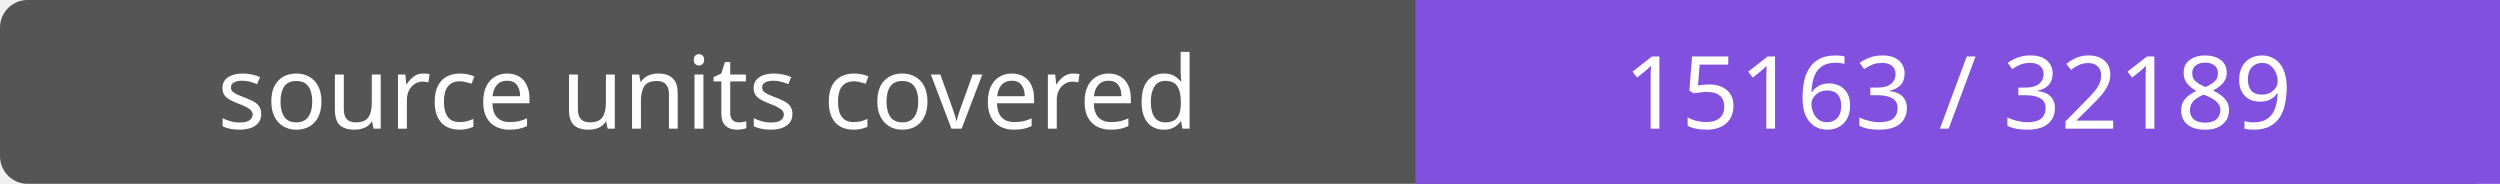
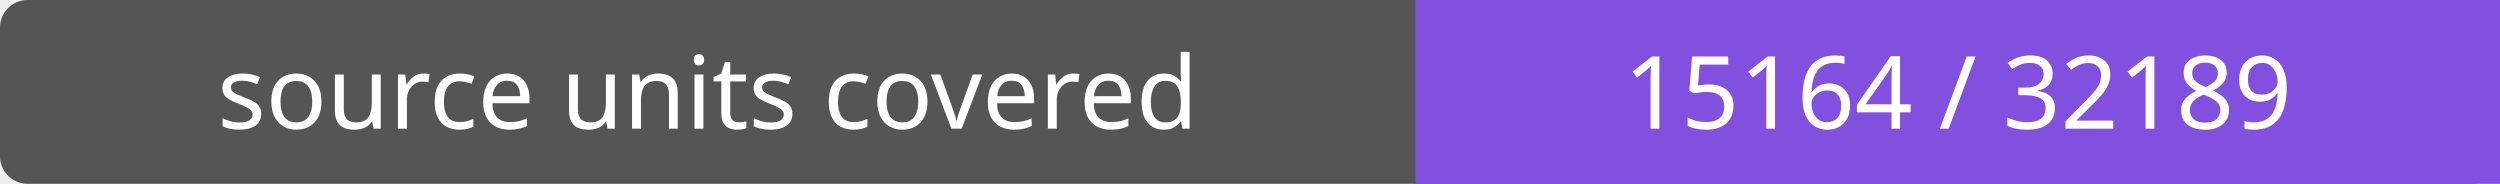
- <svg xmlns="http://www.w3.org/2000/svg" width="272" height="20" role="img" aria-label="source units covered: 15163 / 32189">
+ <svg xmlns="http://www.w3.org/2000/svg" width="272" height="20" role="img" aria-label="source units covered: 15164 / 32189">
  <rect width="272" height="20" rx="3" fill="#555" />
  <path fill="#8250df" d="M154 0h118v20H154z" />
  <g fill="#fff" text-anchor="middle" font-family="Verdana,sans-serif" font-size="11">
    <text x="77.0" y="14">source units covered</text>
-     <text x="213.0" y="14">15163 / 32189</text>
+     <text x="213.0" y="14">15164 / 32189</text>
  </g>
</svg>
